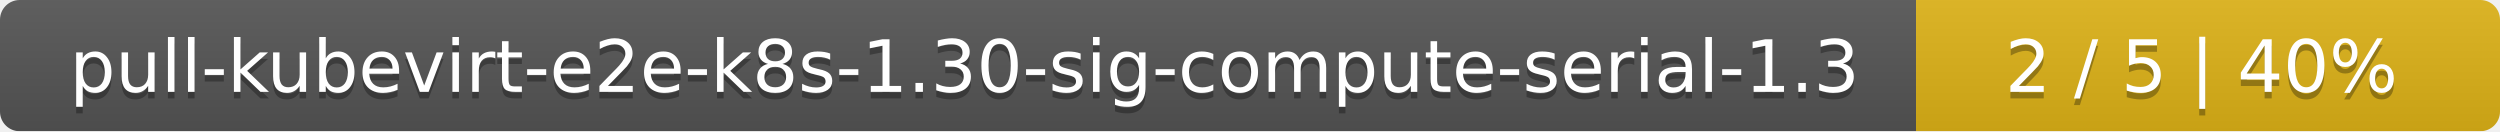
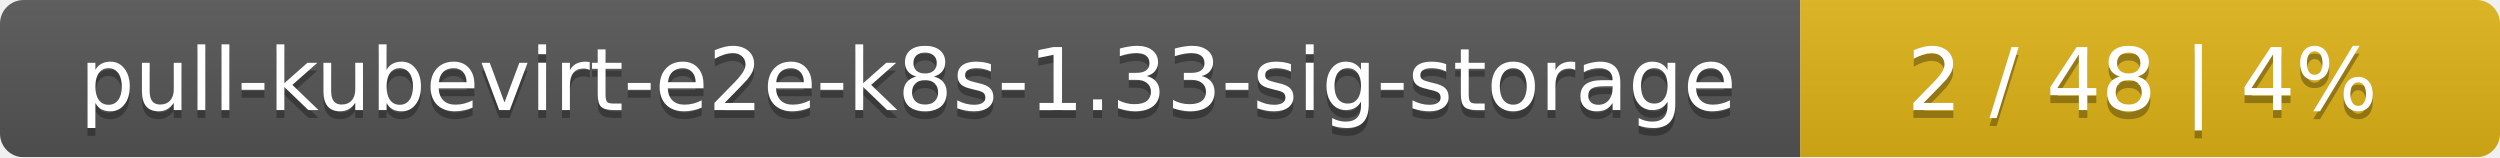
- <svg xmlns="http://www.w3.org/2000/svg" width="381" height="20">
+ <svg xmlns="http://www.w3.org/2000/svg" width="318" height="20">
  <linearGradient id="smooth" x2="0" y2="100%">
    <stop offset="0" stop-color="#bbb" stop-opacity=".1" />
    <stop offset="1" stop-opacity=".1" />
  </linearGradient>
  <mask id="round">
-     <rect width="381" height="20" rx="3" fill="#fff" />
+     <rect width="318" height="20" rx="3" fill="#fff" />
  </mask>
  <g mask="url(#round)">
-     <rect width="292" height="20" fill="#555" />
-     <rect x="292" width="89" height="20" fill="#dfb317" />
-     <rect width="381" height="20" fill="url(#smooth)" />
+     <rect width="229" height="20" fill="#555" />
+     <rect x="229" width="89" height="20" fill="#dfb317" />
+     <rect width="318" height="20" fill="url(#smooth)" />
  </g>
  <g fill="#fff" text-anchor="middle" font-family="DejaVu Sans,Verdana,Geneva,sans-serif" font-size="11">
-     <text x="147" y="15" fill="#010101" fill-opacity=".3">pull-kubevirt-e2e-k8s-1.30-sig-compute-serial-1.3</text>
-     <text x="147" y="14">pull-kubevirt-e2e-k8s-1.30-sig-compute-serial-1.3</text>
-     <text x="335.5" y="15" fill="#010101" fill-opacity=".3">2 / 5    |    40%</text>
-     <text x="335.5" y="14">2 / 5    |    40%</text>
+     <text x="115.5" y="15" fill="#010101" fill-opacity=".3">pull-kubevirt-e2e-k8s-1.33-sig-storage</text>
+     <text x="115.5" y="14">pull-kubevirt-e2e-k8s-1.33-sig-storage</text>
+     <text x="272.5" y="15" fill="#010101" fill-opacity=".3">2 / 48    |    4%</text>
+     <text x="272.5" y="14">2 / 48    |    4%</text>
  </g>
</svg>
